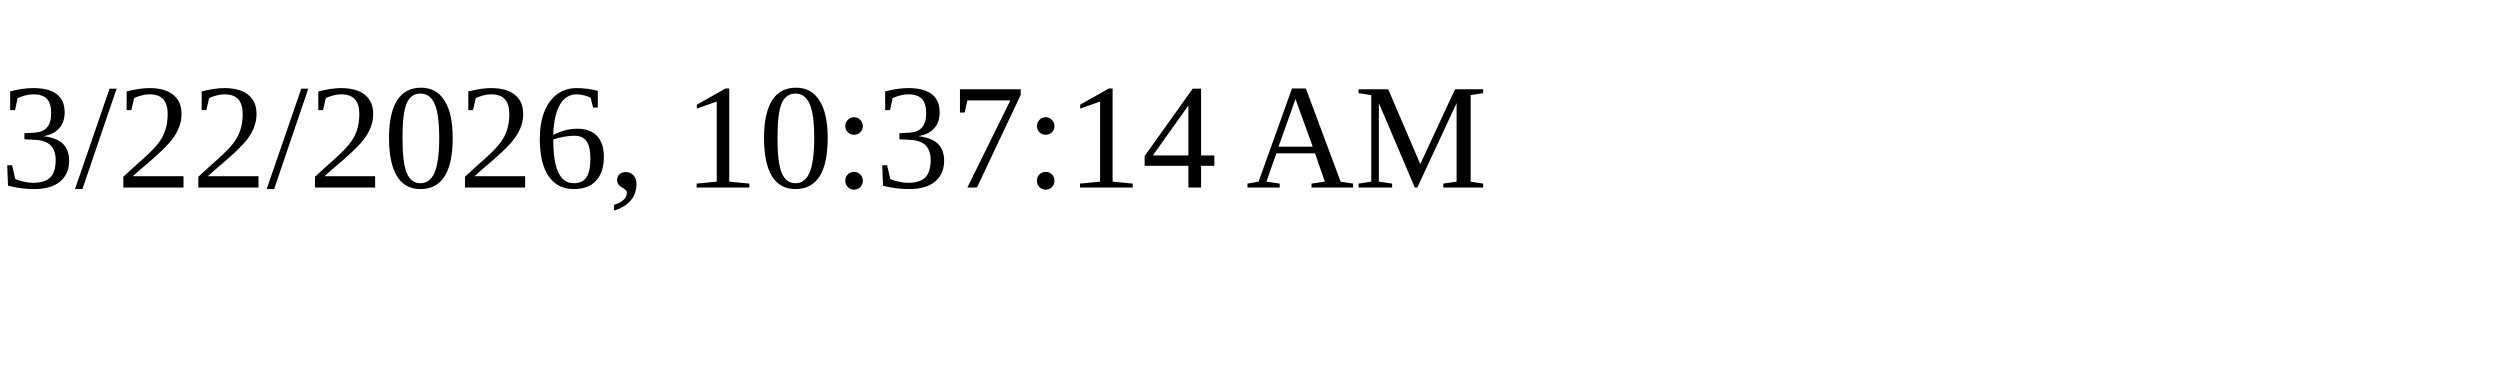
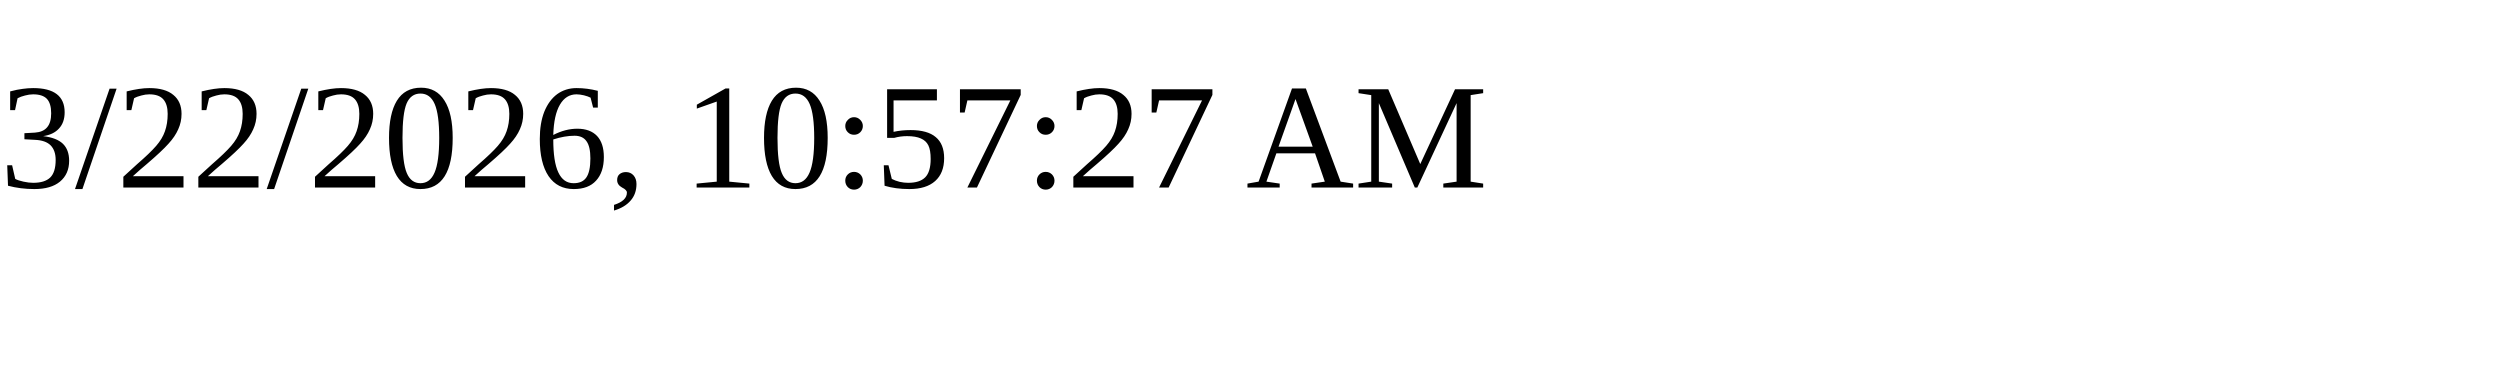
<svg xmlns="http://www.w3.org/2000/svg" height="30" width="200">
-   <text x="0" y="15">3/22/2026, 10:37:14 AM</text>
+   <text x="0" y="15">3/22/2026, 10:57:27 AM</text>
</svg>
